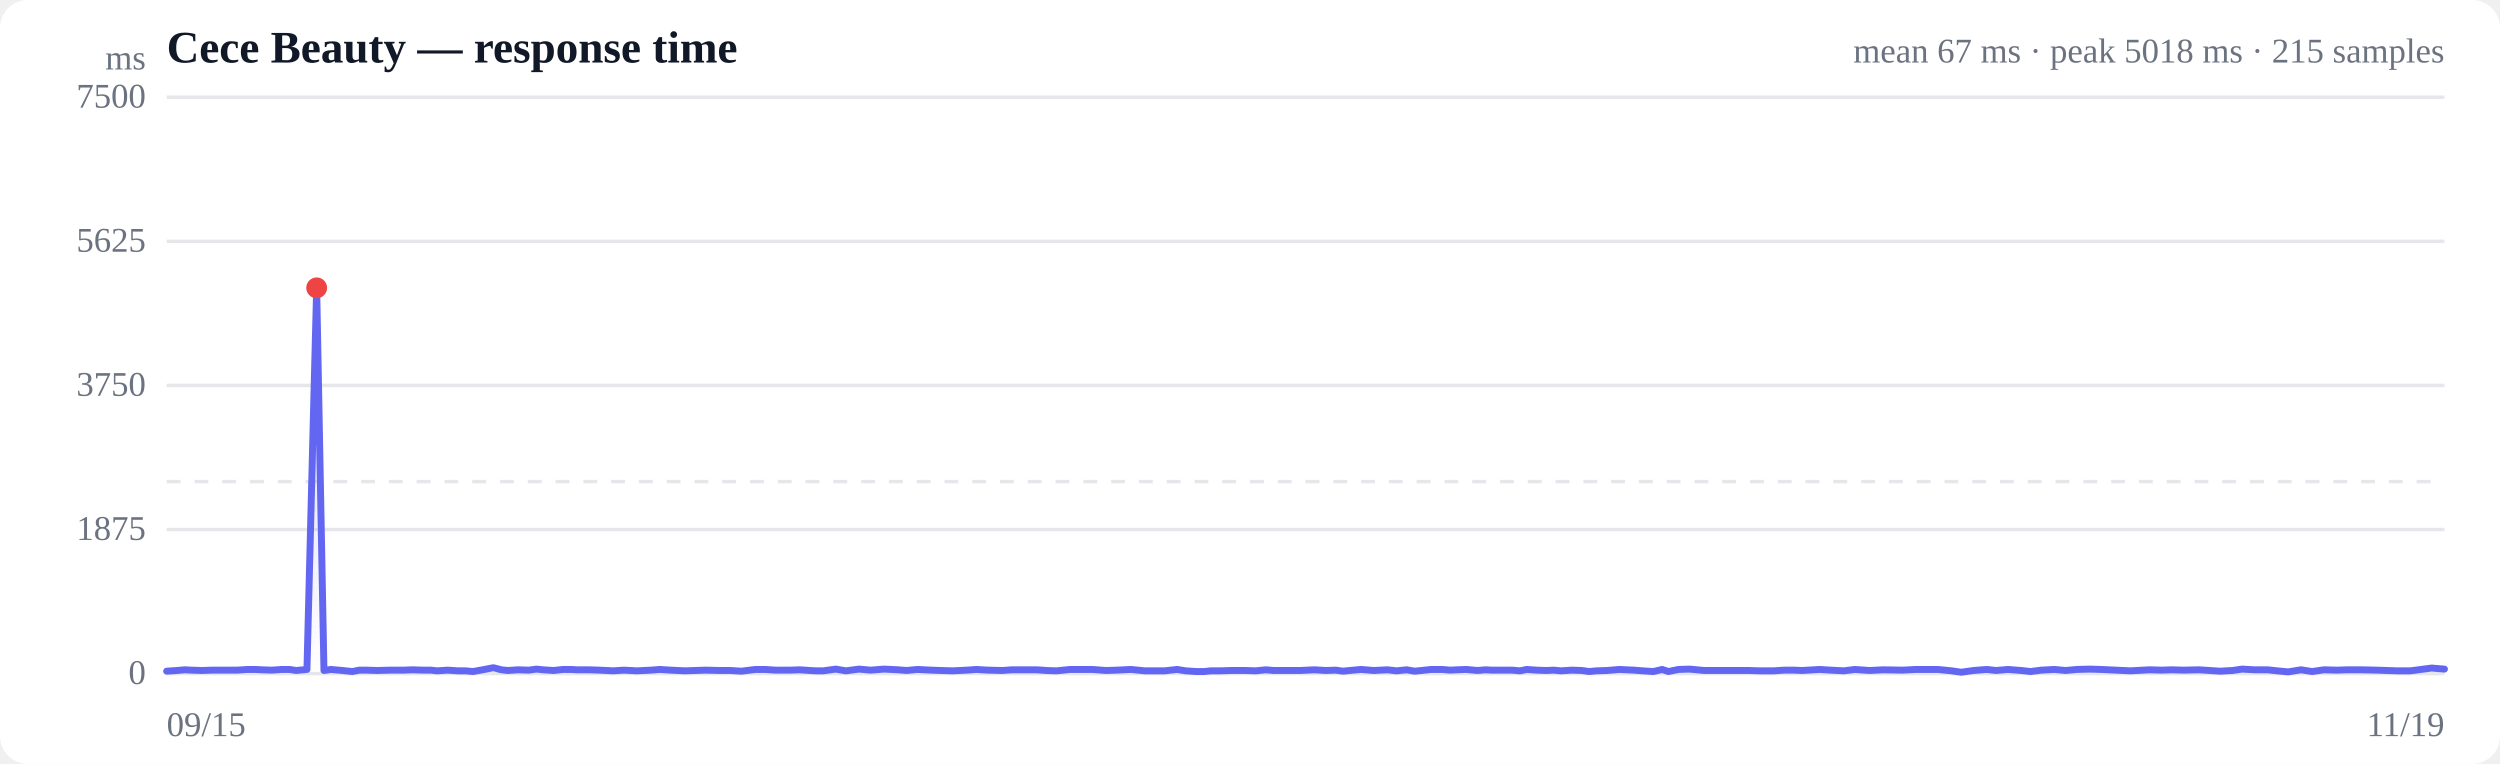
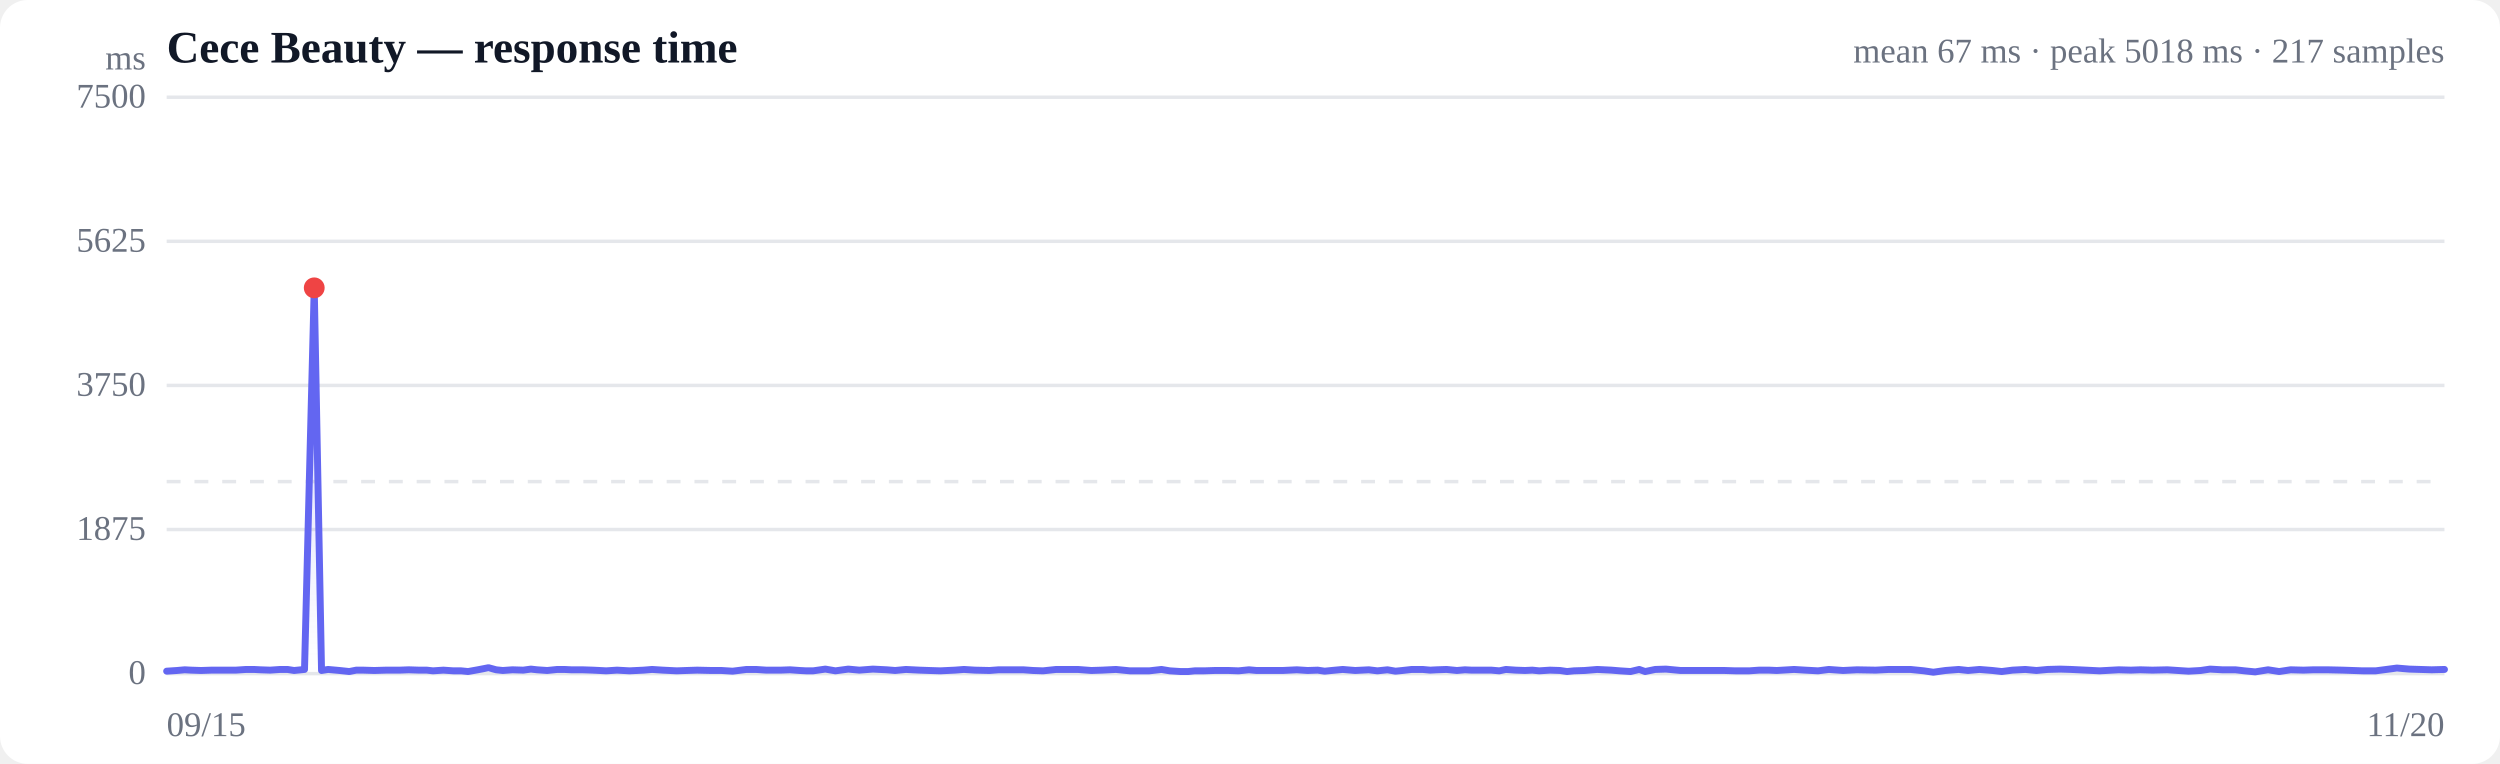
<svg xmlns="http://www.w3.org/2000/svg" viewBox="0 0 720 220" width="720" height="220" role="img" aria-label="Response time over time">
  <style>
  :root { color-scheme: light dark; }
  .bg { fill: #ffffff; }
  .grid { stroke: #e5e7eb; stroke-width: 1; }
  .axis { fill: #6b7280; font-size: 10px; }
  .title { fill: #111827; font-size: 13px; font-weight: 600; }
  .sub { fill: #6b7280; font-size: 10px; }
  .line { stroke: #6366f1; stroke-width: 2; fill: none; stroke-linejoin: round; stroke-linecap: round; }
  .area { fill: url(#fade); }
  .dot-degraded { fill: #f59e0b; }
  .dot-down { fill: #ef4444; }
  .empty { fill: #9ca3af; font-size: 12px; }
  @media (prefers-color-scheme: dark) {
    .bg { fill: #0b0f19; }
    .grid { stroke: #1f2937; }
    .axis, .sub { fill: #9ca3af; }
    .title { fill: #f3f4f6; }
    .line { stroke: #818cf8; }
  }
</style>
  <defs>
    <linearGradient id="fade" x1="0" y1="0" x2="0" y2="1">
      <stop offset="0%" stop-color="#6366f1" stop-opacity="0.28" />
      <stop offset="100%" stop-color="#6366f1" stop-opacity="0" />
    </linearGradient>
  </defs>
  <rect class="bg" width="720" height="220" rx="8" />
  <text class="title" x="48" y="18">Cece Beauty — response time</text>
-   <text class="sub" x="704" y="18" text-anchor="end">mean 67 ms · peak 5018 ms · 215 samples</text>
+   <text class="sub" x="704" y="18" text-anchor="end">mean 67 ms · peak 5018 ms · 217 samples</text>
  <line class="grid" x1="48" y1="194.0" x2="704" y2="194.0" />
  <text class="axis" x="42" y="197" text-anchor="end">0</text>
  <line class="grid" x1="48" y1="152.5" x2="704" y2="152.5" />
  <text class="axis" x="42" y="155.5" text-anchor="end">1875</text>
  <line class="grid" x1="48" y1="111.0" x2="704" y2="111.0" />
  <text class="axis" x="42" y="114" text-anchor="end">3750</text>
  <line class="grid" x1="48" y1="69.5" x2="704" y2="69.5" />
  <text class="axis" x="42" y="72.5" text-anchor="end">5625</text>
  <line class="grid" x1="48" y1="28.0" x2="704" y2="28.0" />
  <text class="axis" x="42" y="31" text-anchor="end">7500</text>
  <line class="grid" stroke-dasharray="4 4" x1="48" y1="138.7" x2="704" y2="138.7" />
-   <path class="area" d="M48.0,193.3 L48.0,193.3 L51.0,193.1 L53.2,192.9 L55.1,193.0 L58.1,193.1 L61.1,193.0 L63.3,193.0 L65.2,193.0 L68.3,193.0 L71.2,192.8 L73.5,192.8 L75.4,192.9 L78.3,193.0 L81.2,192.8 L83.4,192.8 L85.3,193.1 L88.4,192.8 L91.2,82.9 L93.3,193.1 L95.3,192.8 L98.6,193.1 L101.5,193.4 L103.5,193.0 L105.5,193.0 L108.7,193.1 L112.2,193.0 L116.2,193.0 L118.8,192.9 L121.8,193.0 L124.1,193.0 L125.9,193.2 L128.9,193.0 L131.9,193.2 L134.1,193.2 L136.2,193.4 L139.0,192.9 L142.1,192.3 L144.4,192.9 L146.3,193.1 L149.2,192.9 L152.3,193.0 L154.5,192.7 L156.4,192.9 L159.4,193.1 L162.2,192.8 L164.3,192.8 L166.3,192.9 L169.6,192.9 L172.6,193.0 L174.7,193.1 L176.6,193.2 L179.7,193.0 L183.4,193.2 L187.5,193.0 L190.0,192.8 L193.2,193.0 L197.2,193.2 L200.1,193.1 L203.2,193.0 L207.3,193.1 L210.3,193.1 L213.5,193.3 L217.6,192.8 L220.3,192.8 L223.4,193.0 L227.5,193.0 L230.3,192.9 L233.2,193.1 L235.1,193.2 L237.1,193.2 L240.7,192.7 L243.6,193.2 L247.4,192.7 L250.7,193.0 L254.6,192.7 L258.7,192.9 L261.1,193.1 L264.2,192.8 L268.2,193.0 L271.0,193.1 L274.3,193.2 L278.5,193.0 L281.2,192.8 L284.5,193.0 L288.7,193.1 L291.4,192.9 L294.5,192.9 L298.6,192.9 L301.4,193.1 L304.3,193.2 L308.2,192.8 L311.4,192.8 L314.6,192.8 L318.5,193.1 L321.6,193.0 L325.7,192.8 L329.7,193.2 L335.4,193.2 L339.0,192.8 L341.5,193.2 L344.5,193.4 L346.8,193.4 L348.7,193.2 L351.5,193.2 L354.5,193.1 L356.8,193.1 L358.7,193.1 L361.6,193.2 L364.6,192.9 L366.8,193.1 L368.7,193.1 L371.6,193.1 L374.4,193.1 L376.5,193.0 L378.6,192.9 L381.8,193.1 L384.7,193.0 L386.8,193.3 L388.7,193.1 L392.0,192.8 L395.6,193.1 L399.6,192.9 L402.2,193.2 L405.1,192.9 L407.4,193.3 L409.4,193.1 L412.2,192.8 L415.3,192.8 L417.6,193.0 L419.6,192.9 L422.3,192.8 L425.5,193.1 L427.8,192.9 L429.6,193.0 L432.5,193.0 L435.5,193.0 L437.8,193.2 L439.7,192.8 L442.5,193.0 L445.3,193.1 L447.5,193.0 L449.5,193.2 L452.7,193.0 L455.6,193.1 L457.7,193.4 L459.7,193.2 L462.8,193.1 L466.4,192.8 L470.6,193.0 L473.1,193.2 L476.2,193.4 L478.7,192.8 L480.5,193.4 L483.4,192.8 L486.6,192.7 L490.8,193.1 L493.6,193.1 L496.8,193.1 L501.0,193.1 L503.7,193.1 L506.8,193.2 L510.9,193.2 L513.8,193.0 L516.7,193.0 L518.9,193.1 L520.7,193.0 L524.0,192.8 L527.3,193.0 L531.0,193.2 L534.2,192.8 L538.4,193.1 L542.4,192.9 L547.9,193.0 L551.8,192.8 L554.5,192.8 L558.1,192.8 L562.1,193.2 L564.8,193.6 L568.4,193.1 L572.2,192.8 L574.9,193.1 L578.3,192.8 L582.1,193.1 L584.8,193.4 L587.9,193.0 L591.7,192.8 L594.9,193.1 L598.1,192.8 L601.9,192.7 L605.1,192.8 L609.4,193.0 L613.5,193.2 L619.1,192.9 L622.6,193.0 L625.3,192.9 L628.9,193.0 L633.3,192.9 L639.4,193.3 L643.0,193.1 L645.7,192.7 L649.3,192.9 L653.1,192.9 L655.8,193.2 L659.0,193.5 L662.7,192.9 L665.9,193.4 L669.3,192.9 L673.0,193.0 L676.0,192.9 L680.1,192.9 L684.5,193.0 L690.4,193.2 L694.2,193.2 L700.3,192.4 L704.0,192.7 L704.0,194.0 L48.0,194.0 Z" />
-   <path class="line" d="M48.0,193.3 L51.0,193.1 L53.2,192.9 L55.1,193.0 L58.1,193.1 L61.1,193.0 L63.3,193.0 L65.2,193.0 L68.3,193.0 L71.2,192.8 L73.5,192.8 L75.4,192.9 L78.3,193.0 L81.2,192.8 L83.4,192.8 L85.3,193.1 L88.4,192.8 L91.2,82.9 L93.3,193.1 L95.3,192.8 L98.6,193.1 L101.5,193.4 L103.5,193.0 L105.5,193.0 L108.7,193.1 L112.2,193.0 L116.2,193.0 L118.8,192.9 L121.8,193.0 L124.1,193.0 L125.9,193.2 L128.9,193.0 L131.9,193.2 L134.1,193.2 L136.2,193.4 L139.0,192.9 L142.1,192.3 L144.4,192.9 L146.3,193.1 L149.2,192.9 L152.3,193.0 L154.5,192.7 L156.4,192.9 L159.4,193.1 L162.2,192.8 L164.3,192.8 L166.3,192.9 L169.6,192.9 L172.6,193.0 L174.7,193.1 L176.6,193.2 L179.7,193.0 L183.4,193.2 L187.5,193.0 L190.0,192.8 L193.2,193.0 L197.2,193.2 L200.1,193.1 L203.2,193.0 L207.3,193.1 L210.3,193.1 L213.5,193.3 L217.6,192.8 L220.3,192.8 L223.4,193.0 L227.5,193.0 L230.3,192.9 L233.2,193.1 L235.1,193.2 L237.1,193.2 L240.7,192.7 L243.6,193.2 L247.4,192.7 L250.7,193.0 L254.6,192.7 L258.7,192.9 L261.1,193.1 L264.2,192.8 L268.2,193.0 L271.0,193.1 L274.3,193.2 L278.5,193.0 L281.2,192.8 L284.5,193.0 L288.7,193.1 L291.4,192.9 L294.5,192.9 L298.6,192.9 L301.4,193.1 L304.3,193.2 L308.2,192.8 L311.4,192.8 L314.6,192.8 L318.5,193.1 L321.6,193.0 L325.7,192.8 L329.7,193.2 L335.4,193.2 L339.0,192.8 L341.5,193.2 L344.5,193.4 L346.8,193.4 L348.7,193.2 L351.5,193.2 L354.5,193.1 L356.8,193.1 L358.7,193.1 L361.6,193.2 L364.6,192.9 L366.8,193.1 L368.7,193.1 L371.6,193.1 L374.4,193.1 L376.5,193.0 L378.6,192.9 L381.8,193.1 L384.7,193.0 L386.8,193.3 L388.7,193.1 L392.0,192.8 L395.6,193.1 L399.6,192.9 L402.2,193.2 L405.1,192.9 L407.4,193.3 L409.4,193.1 L412.2,192.8 L415.3,192.8 L417.6,193.0 L419.6,192.9 L422.3,192.8 L425.5,193.1 L427.8,192.9 L429.6,193.0 L432.5,193.0 L435.5,193.0 L437.8,193.2 L439.7,192.8 L442.5,193.0 L445.3,193.1 L447.5,193.0 L449.5,193.2 L452.7,193.0 L455.6,193.1 L457.7,193.4 L459.7,193.2 L462.8,193.1 L466.4,192.8 L470.6,193.0 L473.1,193.2 L476.2,193.4 L478.7,192.8 L480.5,193.4 L483.4,192.8 L486.6,192.7 L490.8,193.1 L493.6,193.1 L496.8,193.1 L501.0,193.1 L503.7,193.1 L506.8,193.2 L510.9,193.2 L513.8,193.0 L516.7,193.0 L518.9,193.1 L520.7,193.0 L524.0,192.8 L527.3,193.0 L531.0,193.2 L534.2,192.8 L538.4,193.1 L542.4,192.9 L547.9,193.0 L551.8,192.8 L554.5,192.8 L558.1,192.8 L562.1,193.2 L564.8,193.6 L568.4,193.1 L572.2,192.8 L574.9,193.1 L578.3,192.8 L582.1,193.1 L584.8,193.4 L587.9,193.0 L591.7,192.8 L594.9,193.1 L598.1,192.8 L601.9,192.7 L605.1,192.8 L609.4,193.0 L613.5,193.2 L619.1,192.9 L622.6,193.0 L625.3,192.9 L628.9,193.0 L633.3,192.9 L639.4,193.3 L643.0,193.1 L645.7,192.7 L649.3,192.9 L653.1,192.9 L655.8,193.2 L659.0,193.5 L662.7,192.9 L665.9,193.4 L669.3,192.9 L673.0,193.0 L676.0,192.9 L680.1,192.9 L684.5,193.0 L690.4,193.2 L694.2,193.2 L700.3,192.4 L704.0,192.7" />
-   <circle class="dot-down" cx="91.2" cy="82.9" r="3" />
+   <path class="area" d="M48.0,193.3 L48.0,193.3 L51.0,193.1 L53.2,192.9 L55.0,193.0 L57.9,193.1 L60.9,193.0 L63.1,193.0 L65.0,193.0 L67.9,193.0 L70.9,192.8 L73.1,192.8 L75.0,192.9 L77.8,193.0 L80.7,192.8 L82.8,192.8 L84.7,193.1 L87.7,192.8 L90.5,82.9 L92.6,193.1 L94.5,192.8 L97.8,193.1 L100.6,193.4 L102.6,193.0 L104.6,193.0 L107.8,193.1 L111.2,193.0 L115.1,193.0 L117.7,192.9 L120.7,193.0 L122.9,193.0 L124.7,193.2 L127.7,193.0 L130.6,193.2 L132.8,193.2 L134.8,193.4 L137.6,192.9 L140.7,192.3 L142.9,192.9 L144.8,193.1 L147.6,192.9 L150.7,193.0 L152.9,192.7 L154.7,192.9 L157.6,193.1 L160.5,192.8 L162.5,192.8 L164.5,192.9 L167.7,192.9 L170.7,193.0 L172.7,193.1 L174.6,193.2 L177.7,193.0 L181.3,193.2 L185.4,193.0 L187.8,192.8 L190.9,193.0 L194.9,193.2 L197.7,193.1 L200.8,193.0 L204.9,193.1 L207.8,193.1 L211.0,193.3 L215.0,192.8 L217.7,192.8 L220.7,193.0 L224.8,193.0 L227.5,192.9 L230.3,193.1 L232.2,193.2 L234.2,193.2 L237.7,192.7 L240.6,193.2 L244.3,192.7 L247.5,193.0 L251.4,192.7 L255.4,192.9 L257.8,193.1 L260.9,192.8 L264.8,193.0 L267.6,193.1 L270.8,193.2 L275.0,193.0 L277.6,192.8 L280.8,193.0 L285.0,193.1 L287.6,192.9 L290.7,192.9 L294.7,192.9 L297.5,193.1 L300.4,193.2 L304.2,192.8 L307.4,192.8 L310.4,192.8 L314.3,193.1 L317.4,193.0 L321.4,192.8 L325.4,193.2 L331.0,193.2 L334.5,192.8 L336.9,193.2 L340.0,193.4 L342.2,193.4 L344.1,193.2 L346.8,193.2 L349.8,193.1 L352.1,193.1 L353.9,193.1 L356.7,193.2 L359.7,192.9 L361.9,193.1 L363.7,193.1 L366.6,193.1 L369.4,193.1 L371.4,193.0 L373.5,192.9 L376.6,193.1 L379.5,193.0 L381.5,193.3 L383.5,193.1 L386.7,192.8 L390.3,193.1 L394.2,192.9 L396.7,193.2 L399.6,192.9 L401.9,193.3 L403.9,193.1 L406.6,192.8 L409.7,192.8 L411.9,193.0 L413.8,192.9 L416.6,192.8 L419.6,193.1 L421.9,192.9 L423.8,193.0 L426.5,193.0 L429.5,193.0 L431.8,193.2 L433.7,192.8 L436.5,193.0 L439.2,193.1 L441.3,193.0 L443.3,193.2 L446.4,193.0 L449.3,193.1 L451.3,193.4 L453.3,193.2 L456.4,193.1 L460.0,192.8 L464.1,193.0 L466.5,193.2 L469.6,193.4 L472.1,192.8 L473.8,193.4 L476.7,192.8 L479.8,192.7 L484.0,193.1 L486.7,193.1 L489.9,193.1 L494.0,193.1 L496.7,193.1 L499.8,193.2 L503.8,193.2 L506.6,193.0 L509.5,193.0 L511.7,193.1 L513.4,193.0 L516.7,192.8 L519.9,193.0 L523.6,193.2 L526.7,192.8 L530.8,193.1 L534.8,192.9 L540.2,193.0 L544.0,192.8 L546.7,192.8 L550.2,192.8 L554.1,193.2 L556.8,193.6 L560.3,193.1 L564.1,192.8 L566.8,193.1 L570.1,192.8 L573.8,193.1 L576.5,193.4 L579.6,193.0 L583.3,192.8 L586.5,193.1 L589.7,192.8 L593.3,192.7 L596.5,192.8 L600.7,193.0 L604.7,193.2 L610.2,192.9 L613.7,193.0 L616.4,192.9 L619.9,193.0 L624.2,192.9 L630.3,193.3 L633.8,193.1 L636.5,192.7 L640.0,192.9 L643.8,192.9 L646.4,193.2 L649.5,193.5 L653.2,192.9 L656.4,193.4 L659.7,192.9 L663.4,193.0 L666.3,192.9 L670.3,192.9 L674.7,193.0 L680.5,193.2 L684.2,193.2 L690.3,192.4 L693.9,192.7 L700.3,192.9 L704.0,192.8 L704.0,194.0 L48.0,194.0 Z" />
+   <path class="line" d="M48.0,193.3 L51.0,193.1 L53.2,192.9 L55.0,193.0 L57.9,193.1 L60.9,193.0 L63.1,193.0 L65.0,193.0 L67.9,193.0 L70.9,192.8 L73.1,192.8 L75.0,192.9 L77.8,193.0 L80.7,192.8 L82.8,192.8 L84.7,193.1 L87.7,192.8 L90.5,82.9 L92.6,193.1 L94.5,192.8 L97.8,193.1 L100.6,193.4 L102.6,193.0 L104.6,193.0 L107.8,193.1 L111.2,193.0 L115.1,193.0 L117.7,192.9 L120.7,193.0 L122.9,193.0 L124.7,193.2 L127.7,193.0 L130.6,193.2 L132.8,193.2 L134.8,193.4 L137.6,192.9 L140.7,192.3 L142.9,192.9 L144.8,193.1 L147.6,192.9 L150.7,193.0 L152.9,192.7 L154.7,192.9 L157.6,193.1 L160.5,192.8 L162.5,192.8 L164.5,192.9 L167.7,192.9 L170.7,193.0 L172.7,193.1 L174.6,193.2 L177.7,193.0 L181.3,193.2 L185.4,193.0 L187.8,192.8 L190.9,193.0 L194.9,193.2 L197.7,193.1 L200.8,193.0 L204.9,193.1 L207.8,193.1 L211.0,193.3 L215.0,192.8 L217.7,192.8 L220.7,193.0 L224.8,193.0 L227.5,192.9 L230.3,193.1 L232.2,193.2 L234.2,193.2 L237.7,192.7 L240.6,193.2 L244.3,192.7 L247.5,193.0 L251.4,192.7 L255.4,192.9 L257.8,193.1 L260.9,192.8 L264.8,193.0 L267.6,193.1 L270.8,193.2 L275.0,193.0 L277.6,192.8 L280.8,193.0 L285.0,193.1 L287.6,192.9 L290.7,192.9 L294.7,192.9 L297.5,193.1 L300.4,193.2 L304.2,192.8 L307.4,192.8 L310.4,192.8 L314.3,193.1 L317.4,193.0 L321.4,192.8 L325.4,193.2 L331.0,193.2 L334.5,192.8 L336.9,193.2 L340.0,193.4 L342.2,193.4 L344.1,193.2 L346.8,193.2 L349.8,193.1 L352.1,193.1 L353.9,193.1 L356.7,193.2 L359.7,192.9 L361.9,193.1 L363.7,193.1 L366.6,193.1 L369.4,193.1 L371.4,193.0 L373.5,192.9 L376.6,193.1 L379.5,193.0 L381.5,193.3 L383.5,193.1 L386.7,192.8 L390.3,193.1 L394.2,192.9 L396.7,193.2 L399.6,192.9 L401.9,193.3 L403.9,193.1 L406.6,192.8 L409.7,192.8 L411.9,193.0 L413.8,192.9 L416.6,192.8 L419.6,193.1 L421.9,192.9 L423.8,193.0 L426.5,193.0 L429.5,193.0 L431.8,193.2 L433.7,192.8 L436.5,193.0 L439.2,193.1 L441.3,193.0 L443.3,193.2 L446.4,193.0 L449.3,193.1 L451.3,193.4 L453.3,193.2 L456.4,193.1 L460.0,192.8 L464.1,193.0 L466.5,193.2 L469.6,193.4 L472.1,192.8 L473.8,193.4 L476.7,192.8 L479.8,192.7 L484.0,193.1 L486.7,193.1 L489.9,193.1 L494.0,193.1 L496.7,193.1 L499.8,193.2 L503.8,193.2 L506.6,193.0 L509.5,193.0 L511.7,193.1 L513.4,193.0 L516.7,192.8 L519.9,193.0 L523.6,193.2 L526.7,192.8 L530.8,193.1 L534.8,192.9 L540.2,193.0 L544.0,192.8 L546.7,192.8 L550.2,192.8 L554.1,193.2 L556.8,193.6 L560.3,193.1 L564.1,192.8 L566.8,193.1 L570.1,192.8 L573.8,193.1 L576.5,193.4 L579.6,193.0 L583.3,192.8 L586.5,193.1 L589.7,192.8 L593.3,192.7 L596.5,192.8 L600.7,193.0 L604.7,193.2 L610.2,192.9 L613.7,193.0 L616.4,192.9 L619.9,193.0 L624.2,192.9 L630.3,193.3 L633.8,193.1 L636.5,192.7 L640.0,192.9 L643.8,192.9 L646.4,193.2 L649.5,193.5 L653.2,192.9 L656.4,193.4 L659.7,192.9 L663.4,193.0 L666.3,192.9 L670.3,192.9 L674.7,193.0 L680.5,193.2 L684.2,193.2 L690.3,192.4 L693.9,192.7 L700.3,192.9 L704.0,192.8" />
+   <circle class="dot-down" cx="90.5" cy="82.9" r="3" />
  <text class="axis" x="48" y="212">09/15</text>
-   <text class="axis" x="704" y="212" text-anchor="end">11/19</text>
+   <text class="axis" x="704" y="212" text-anchor="end">11/20</text>
  <text class="axis" x="42" y="20" text-anchor="end">ms</text>
</svg>
